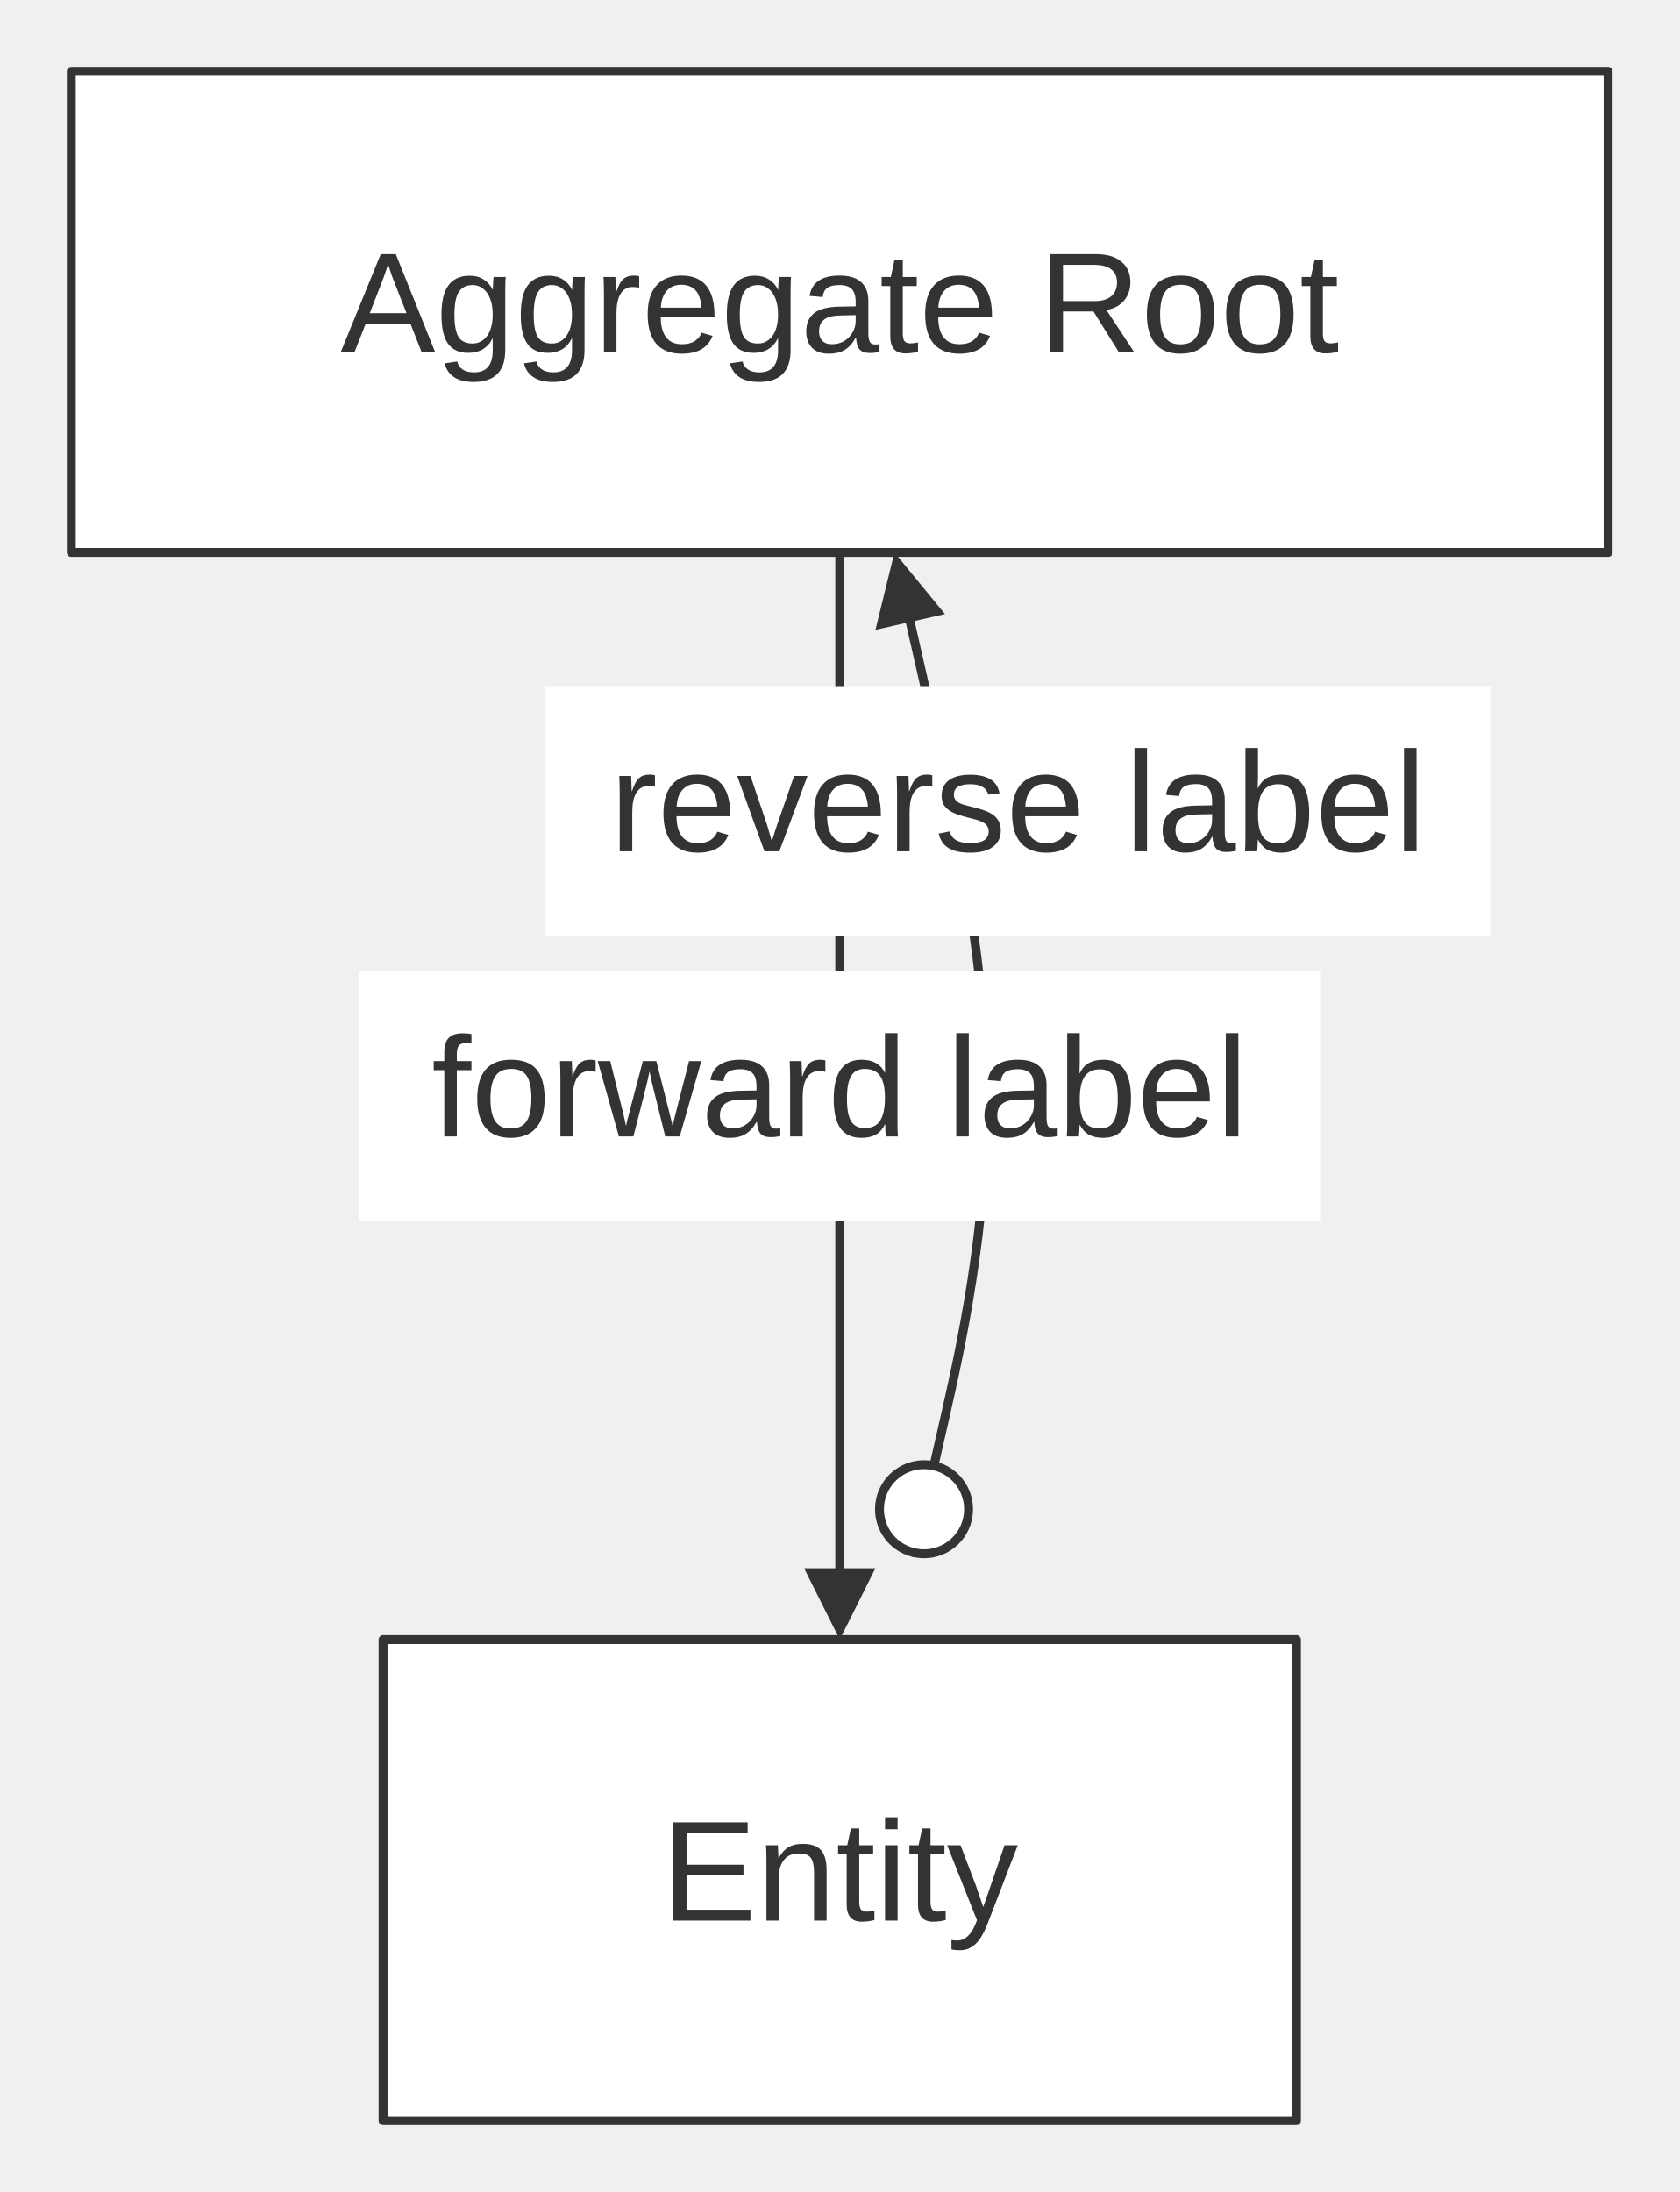
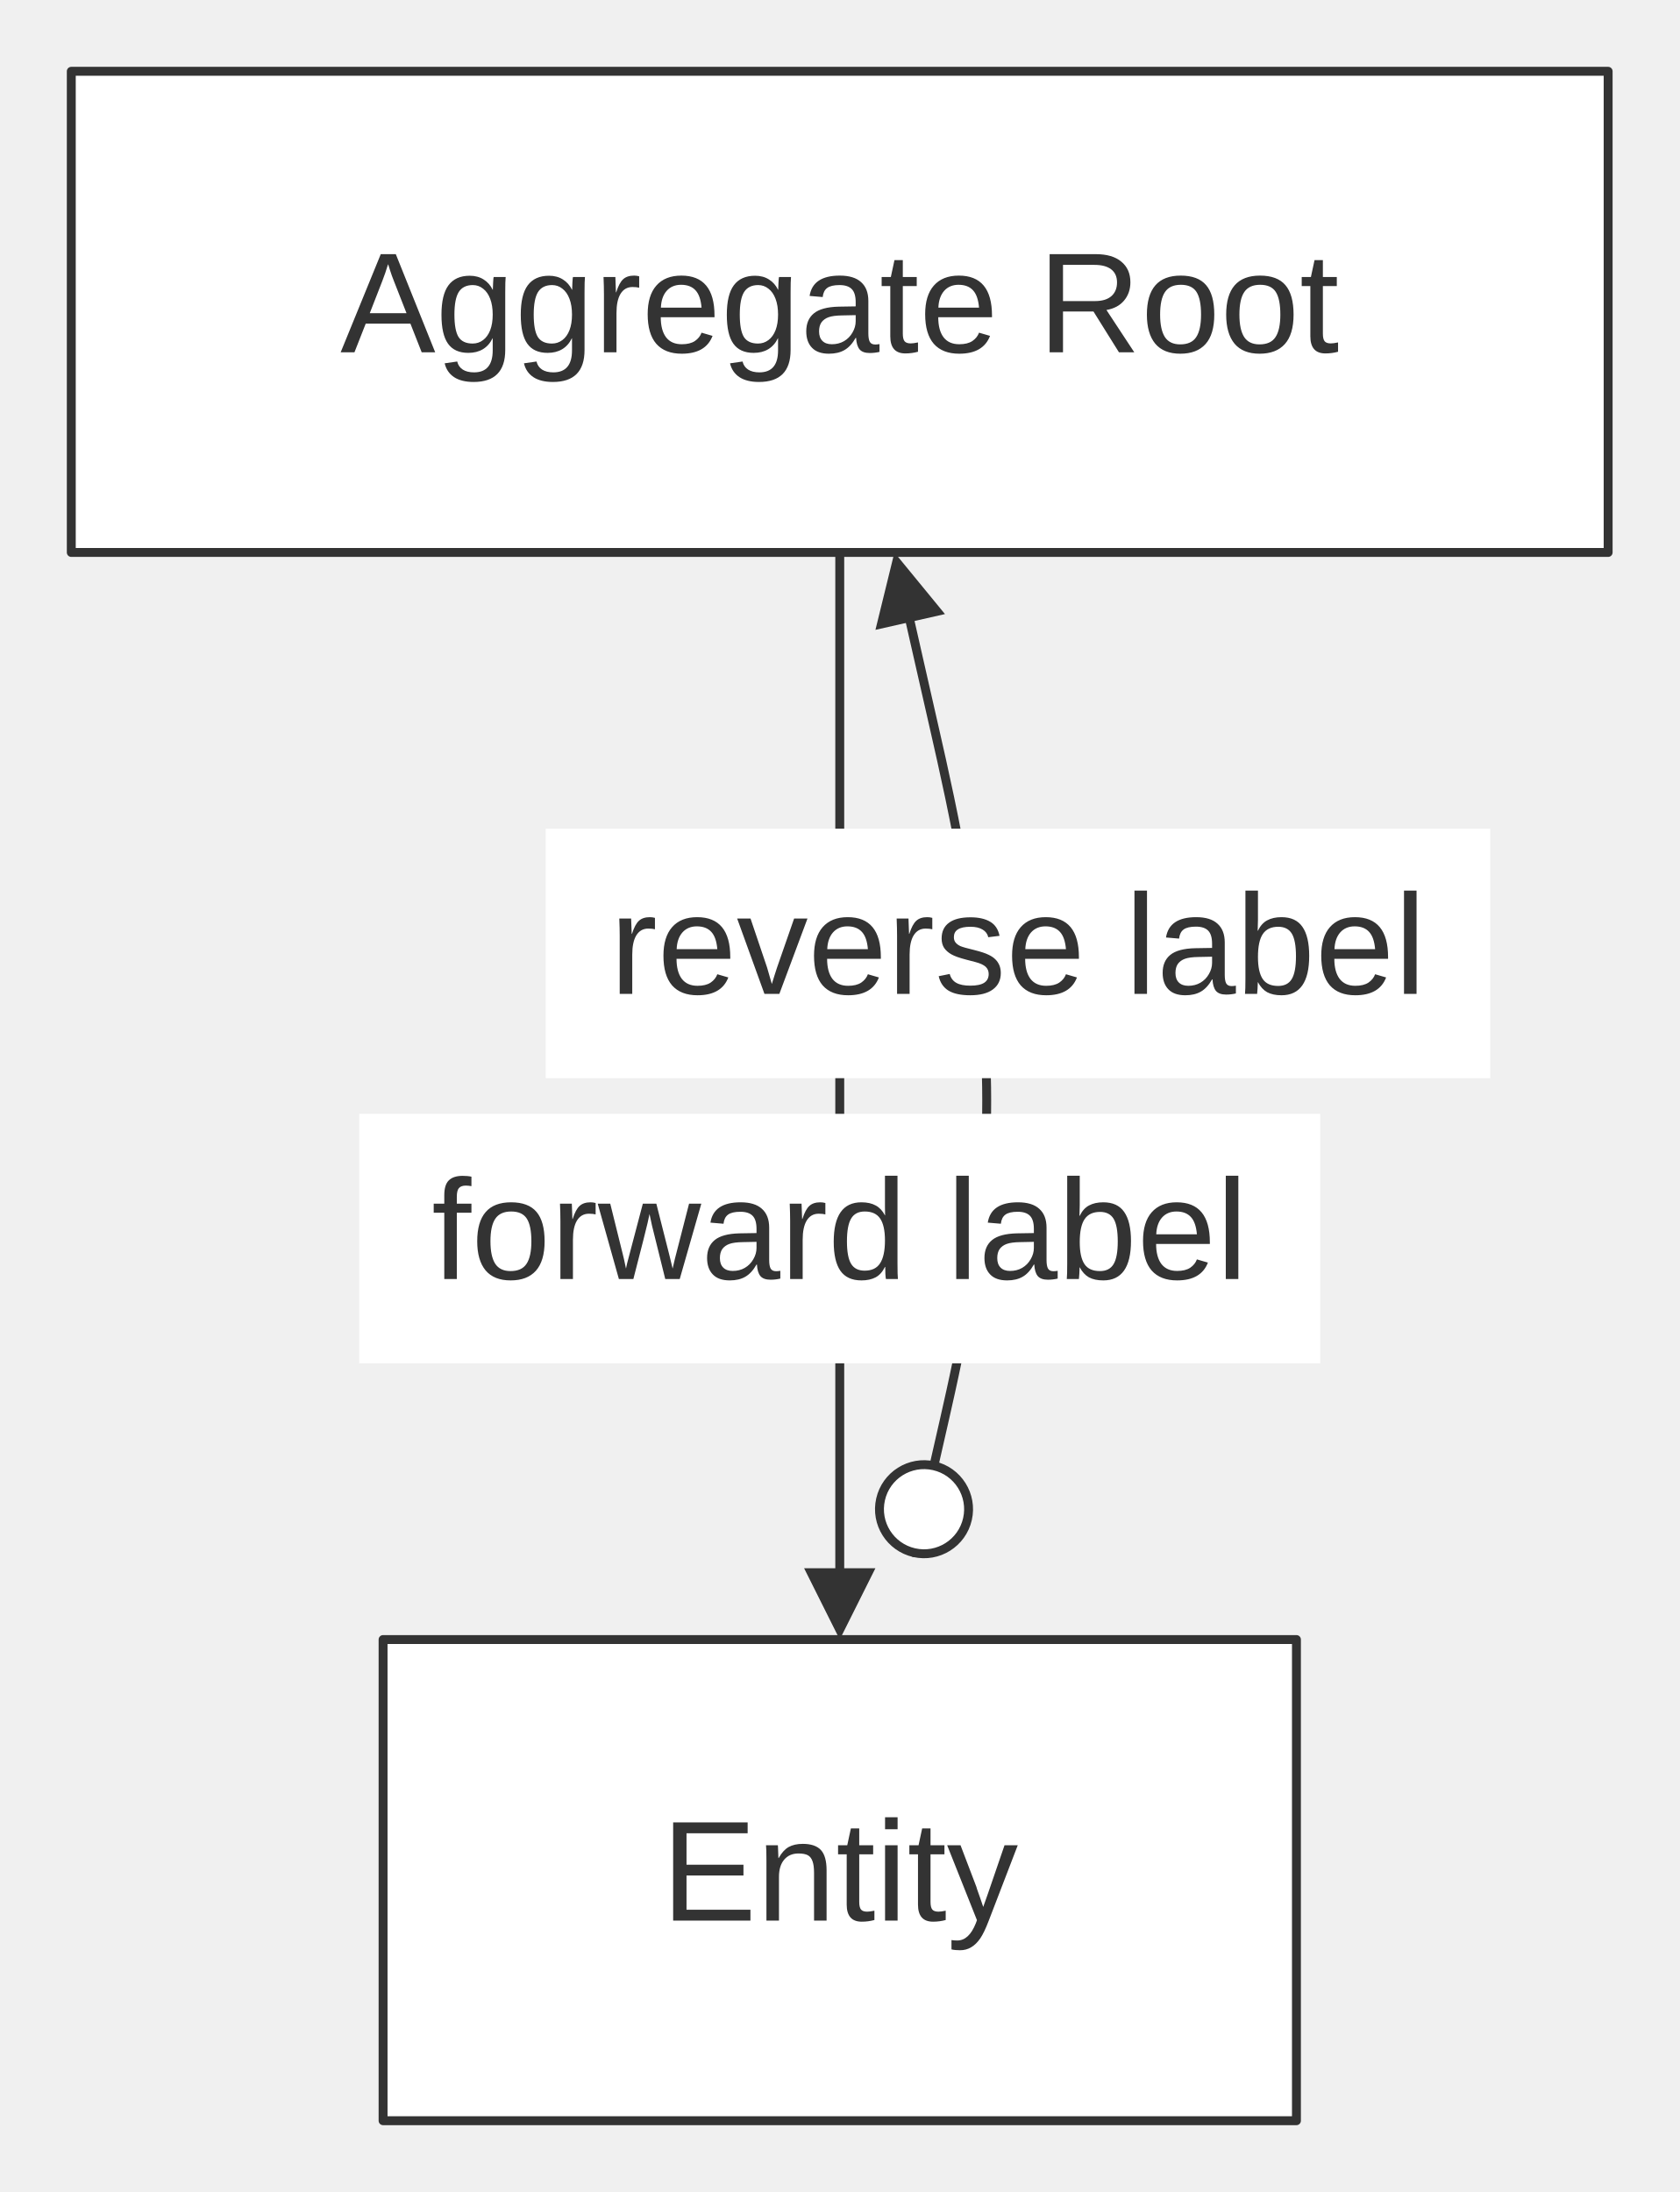
<svg xmlns="http://www.w3.org/2000/svg" width="100%" viewBox="0 0 188.47 246.00" style="max-width: 188.47px; background-color: transparent;" font-family="&quot;trebuchet ms&quot;, verdana, arial, sans-serif" font-size="16.00">
  <defs>
    <marker id="arrowhead" viewBox="0 0 10.00 10.00" refX="5.00" refY="5.00" markerWidth="8.00" markerHeight="8.00" orient="auto-start-reverse" markerUnits="userSpaceOnUse">
      <path d="M 0 0 L 10.00 5.00 L 0 10.00 z" fill="#333" />
    </marker>
    <marker id="circlehead" viewBox="0 0 12.00 12.00" refX="11.00" refY="6.00" markerWidth="12.00" markerHeight="12.00" orient="auto-start-reverse" markerUnits="userSpaceOnUse">
      <circle cx="6" cy="6" r="5" stroke="#333" stroke-width="1" fill="white" />
    </marker>
  </defs>
  <g transform="translate(0.00,0.00)">
    <g class="edgePaths">
      <path d="M94.24,62.00 L94.24,70.00 L94.24,72.83 C94.24,75.67 94.24,81.33 94.24,89.33 C94.24,97.33 94.24,107.67 94.24,121.83 C94.24,136.00 94.24,154.00 94.24,163.00 L94.24,172.00 L94.24,180.00" stroke="#333" stroke-width="1.00" fill="none" stroke-linecap="round" stroke-linejoin="round" marker-end="url(#arrowhead)" />
      <path d="M102.59,174.25 L104.36,166.45 L106.01,159.21 C107.65,151.97 110.95,137.48 110.72,122.02 C110.50,106.57 106.77,90.13 104.90,81.92 L103.03,73.70 L101.26,65.90" stroke="#333" stroke-width="1.00" fill="none" stroke-linecap="round" stroke-linejoin="round" marker-start="url(#circlehead)" marker-end="url(#arrowhead)" />
    </g>
    <g class="nodes">
      <rect x="8.00" y="8.00" width="172.47" height="54.00" fill="white" stroke="#333" stroke-width="1.00" stroke-linejoin="round" />
      <text x="94.24" y="35.00" text-anchor="middle" dominant-baseline="middle" fill="#333">Aggregate Root</text>
      <rect x="42.99" y="184.00" width="102.50" height="54.00" fill="white" stroke="#333" stroke-width="1.00" stroke-linejoin="round" />
      <text x="94.24" y="211.00" text-anchor="middle" dominant-baseline="middle" fill="#333">Entity</text>
    </g>
    <g class="edgeLabels">
-       <rect x="40.31" y="109.00" width="107.85" height="28.00" fill="white" />
-       <text x="94.24" y="123.00" text-anchor="middle" dominant-baseline="middle" fill="#333">forward label</text>
-       <rect x="61.24" y="77.00" width="106.00" height="28.00" fill="white" />
-       <text x="114.24" y="91.00" text-anchor="middle" dominant-baseline="middle" fill="#333">reverse label</text>
+       <rect x="40.31" y="125.00" width="107.85" height="28.00" fill="white" />
+       <text x="94.24" y="139.00" text-anchor="middle" dominant-baseline="middle" fill="#333">forward label</text>
+       <rect x="61.24" y="93.00" width="106.00" height="28.00" fill="white" />
+       <text x="114.24" y="107.00" text-anchor="middle" dominant-baseline="middle" fill="#333">reverse label</text>
    </g>
  </g>
</svg>
